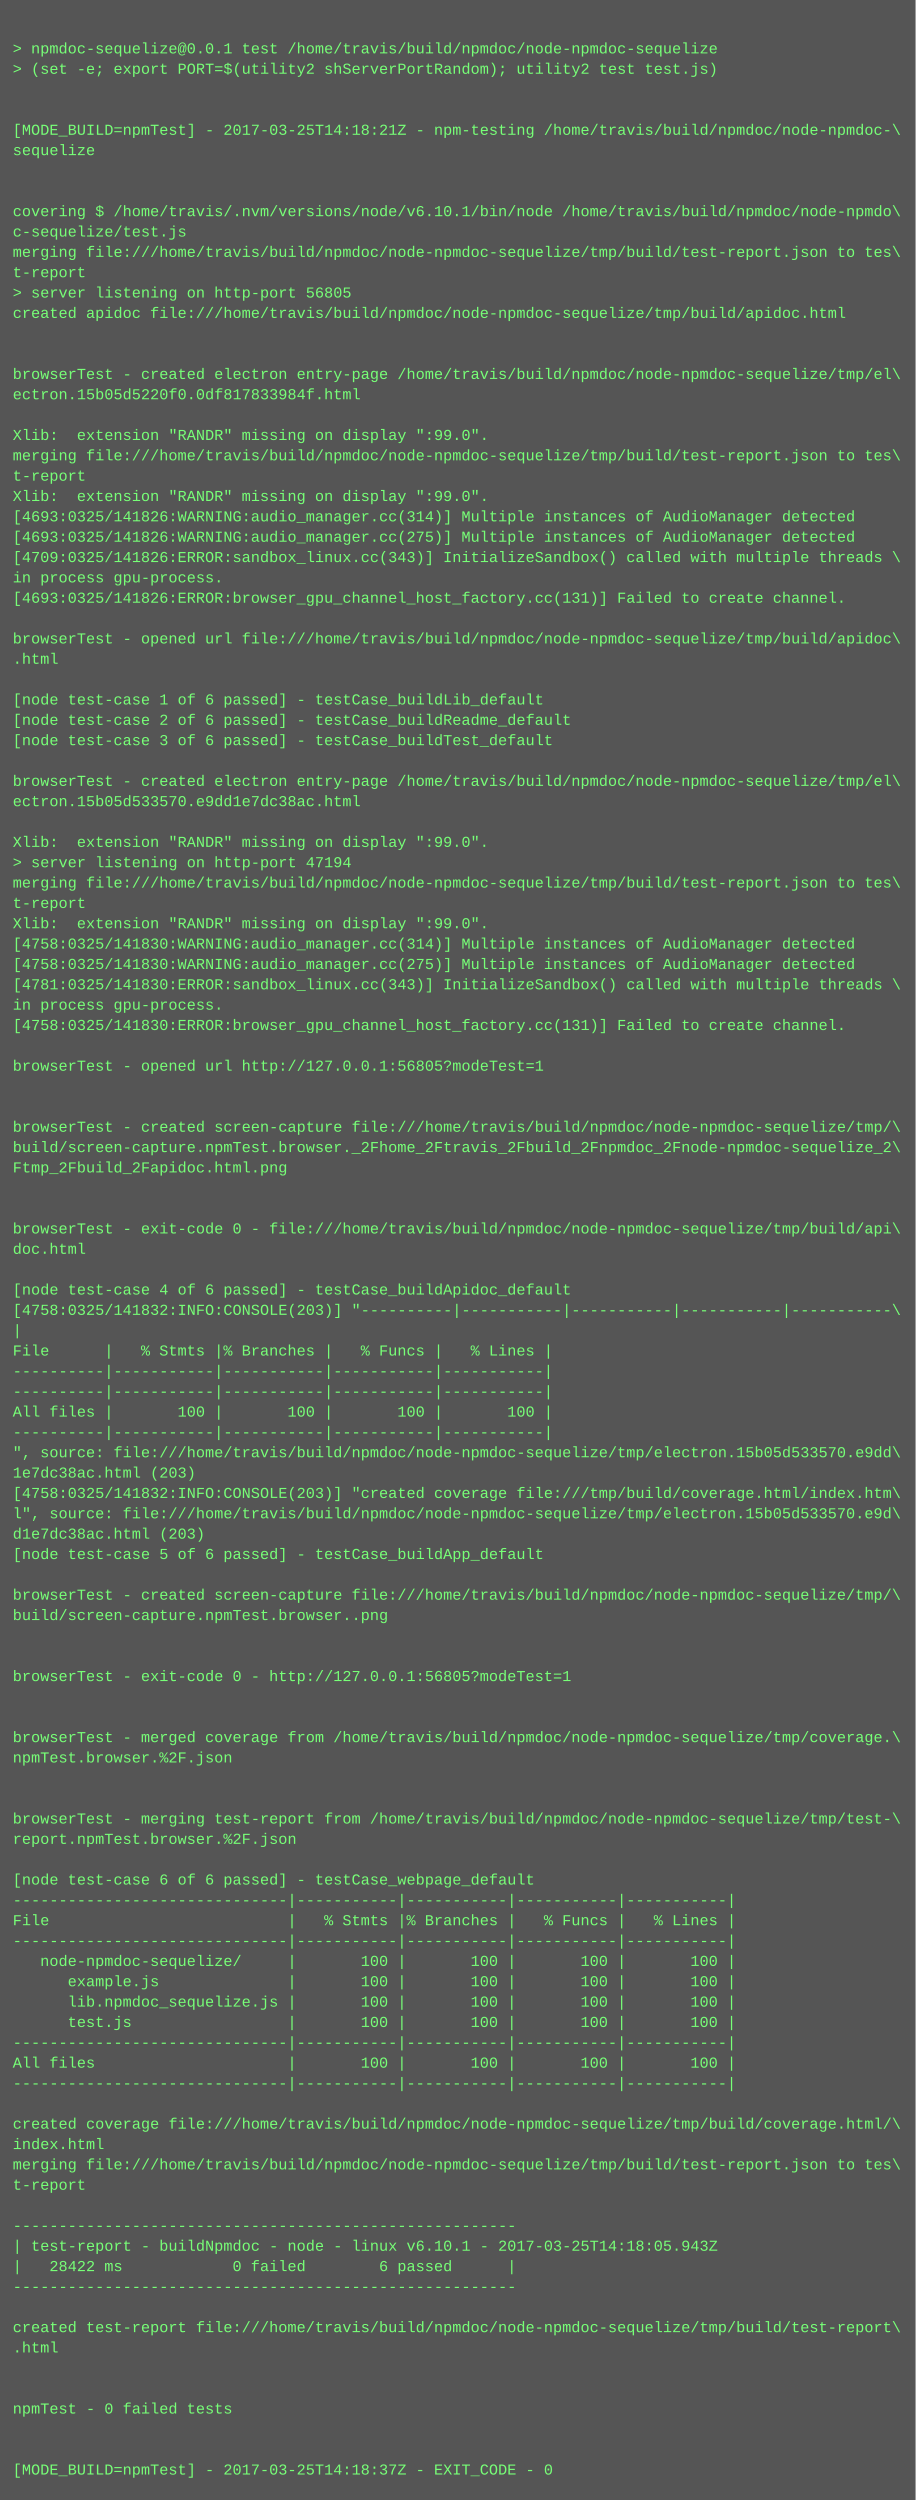
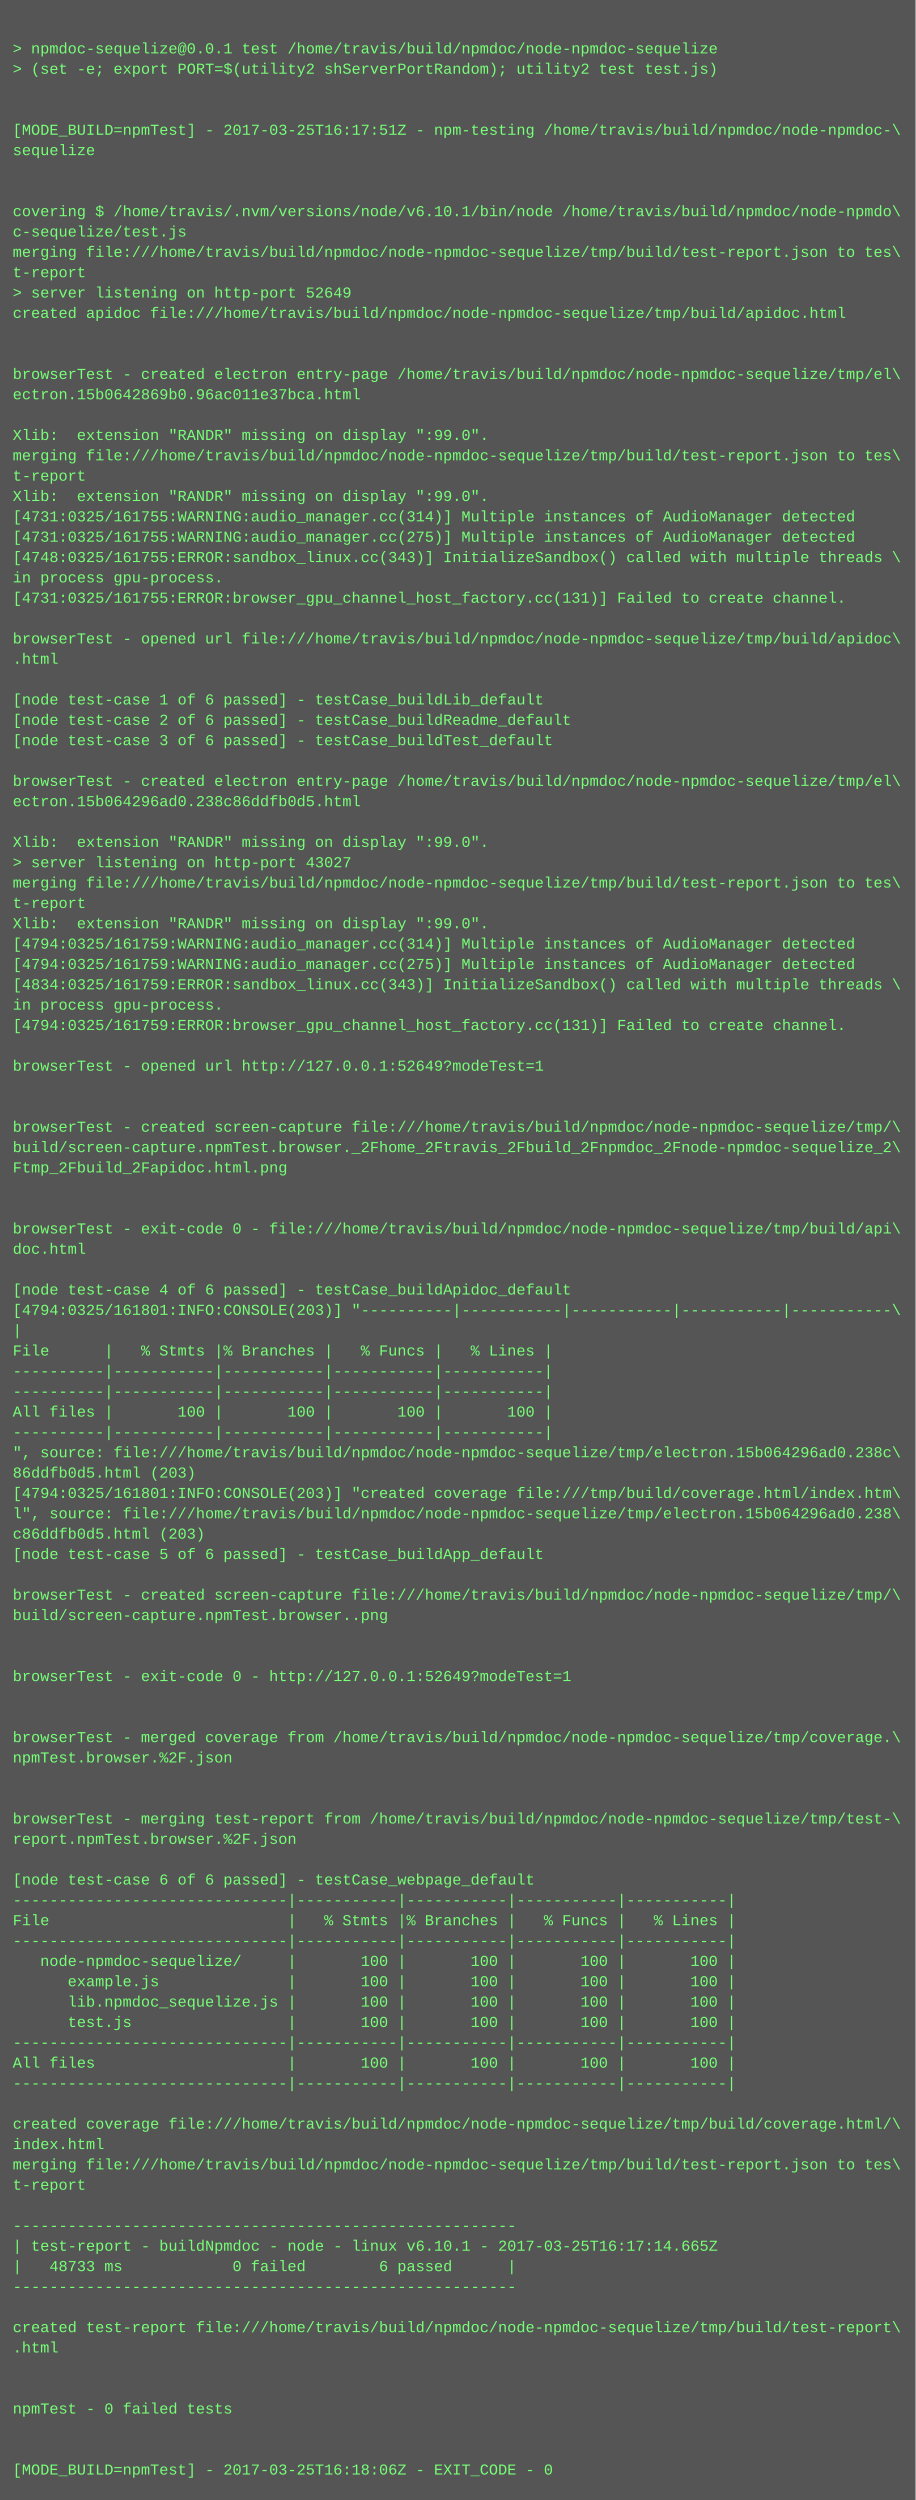
<svg xmlns="http://www.w3.org/2000/svg" height="1966" width="720">
  <rect height="1966" fill="#555" width="720" />
  <text fill="#7f7" font-family="Courier New" font-size="12" xml:space="preserve">
    <tspan x="10" y="26" />
    <tspan x="10" y="42">&gt; npmdoc-sequelize@0.0.1 test /home/travis/build/npmdoc/node-npmdoc-sequelize</tspan>
    <tspan x="10" y="58">&gt; (set -e; export PORT=$(utility2 shServerPortRandom); utility2 test test.js)</tspan>
    <tspan x="10" y="74" />
    <tspan x="10" y="90" />
-     <tspan x="10" y="106">[MODE_BUILD=npmTest] - 2017-03-25T14:18:21Z - npm-testing /home/travis/build/npmdoc/node-npmdoc-\</tspan>
+     <tspan x="10" y="106">[MODE_BUILD=npmTest] - 2017-03-25T16:17:51Z - npm-testing /home/travis/build/npmdoc/node-npmdoc-\</tspan>
    <tspan x="10" y="122">sequelize</tspan>
    <tspan x="10" y="138" />
    <tspan x="10" y="154" />
    <tspan x="10" y="170">covering $ /home/travis/.nvm/versions/node/v6.10.1/bin/node /home/travis/build/npmdoc/node-npmdo\</tspan>
    <tspan x="10" y="186">c-sequelize/test.js</tspan>
    <tspan x="10" y="202">merging file:///home/travis/build/npmdoc/node-npmdoc-sequelize/tmp/build/test-report.json to tes\</tspan>
    <tspan x="10" y="218">t-report</tspan>
-     <tspan x="10" y="234">&gt; server listening on http-port 56805</tspan>
+     <tspan x="10" y="234">&gt; server listening on http-port 52649</tspan>
    <tspan x="10" y="250">created apidoc file:///home/travis/build/npmdoc/node-npmdoc-sequelize/tmp/build/apidoc.html</tspan>
    <tspan x="10" y="266" />
    <tspan x="10" y="282" />
    <tspan x="10" y="298">browserTest - created electron entry-page /home/travis/build/npmdoc/node-npmdoc-sequelize/tmp/el\</tspan>
-     <tspan x="10" y="314">ectron.15b05d5220f0.0df817833984f.html</tspan>
+     <tspan x="10" y="314">ectron.15b0642869b0.96ac011e37bca.html</tspan>
    <tspan x="10" y="330" />
    <tspan x="10" y="346">Xlib:  extension "RANDR" missing on display ":99.0".</tspan>
    <tspan x="10" y="362">merging file:///home/travis/build/npmdoc/node-npmdoc-sequelize/tmp/build/test-report.json to tes\</tspan>
    <tspan x="10" y="378">t-report</tspan>
    <tspan x="10" y="394">Xlib:  extension "RANDR" missing on display ":99.0".</tspan>
-     <tspan x="10" y="410">[4693:0325/141826:WARNING:audio_manager.cc(314)] Multiple instances of AudioManager detected</tspan>
-     <tspan x="10" y="426">[4693:0325/141826:WARNING:audio_manager.cc(275)] Multiple instances of AudioManager detected</tspan>
-     <tspan x="10" y="442">[4709:0325/141826:ERROR:sandbox_linux.cc(343)] InitializeSandbox() called with multiple threads \</tspan>
+     <tspan x="10" y="410">[4731:0325/161755:WARNING:audio_manager.cc(314)] Multiple instances of AudioManager detected</tspan>
+     <tspan x="10" y="426">[4731:0325/161755:WARNING:audio_manager.cc(275)] Multiple instances of AudioManager detected</tspan>
+     <tspan x="10" y="442">[4748:0325/161755:ERROR:sandbox_linux.cc(343)] InitializeSandbox() called with multiple threads \</tspan>
    <tspan x="10" y="458">in process gpu-process. </tspan>
-     <tspan x="10" y="474">[4693:0325/141826:ERROR:browser_gpu_channel_host_factory.cc(131)] Failed to create channel.</tspan>
+     <tspan x="10" y="474">[4731:0325/161755:ERROR:browser_gpu_channel_host_factory.cc(131)] Failed to create channel.</tspan>
    <tspan x="10" y="490" />
    <tspan x="10" y="506">browserTest - opened url file:///home/travis/build/npmdoc/node-npmdoc-sequelize/tmp/build/apidoc\</tspan>
    <tspan x="10" y="522">.html</tspan>
    <tspan x="10" y="538" />
    <tspan x="10" y="554">[node test-case 1 of 6 passed] - testCase_buildLib_default</tspan>
    <tspan x="10" y="570">[node test-case 2 of 6 passed] - testCase_buildReadme_default</tspan>
    <tspan x="10" y="586">[node test-case 3 of 6 passed] - testCase_buildTest_default</tspan>
    <tspan x="10" y="602" />
    <tspan x="10" y="618">browserTest - created electron entry-page /home/travis/build/npmdoc/node-npmdoc-sequelize/tmp/el\</tspan>
-     <tspan x="10" y="634">ectron.15b05d533570.e9dd1e7dc38ac.html</tspan>
+     <tspan x="10" y="634">ectron.15b064296ad0.238c86ddfb0d5.html</tspan>
    <tspan x="10" y="650" />
    <tspan x="10" y="666">Xlib:  extension "RANDR" missing on display ":99.0".</tspan>
-     <tspan x="10" y="682">&gt; server listening on http-port 47194</tspan>
+     <tspan x="10" y="682">&gt; server listening on http-port 43027</tspan>
    <tspan x="10" y="698">merging file:///home/travis/build/npmdoc/node-npmdoc-sequelize/tmp/build/test-report.json to tes\</tspan>
    <tspan x="10" y="714">t-report</tspan>
    <tspan x="10" y="730">Xlib:  extension "RANDR" missing on display ":99.0".</tspan>
-     <tspan x="10" y="746">[4758:0325/141830:WARNING:audio_manager.cc(314)] Multiple instances of AudioManager detected</tspan>
-     <tspan x="10" y="762">[4758:0325/141830:WARNING:audio_manager.cc(275)] Multiple instances of AudioManager detected</tspan>
-     <tspan x="10" y="778">[4781:0325/141830:ERROR:sandbox_linux.cc(343)] InitializeSandbox() called with multiple threads \</tspan>
+     <tspan x="10" y="746">[4794:0325/161759:WARNING:audio_manager.cc(314)] Multiple instances of AudioManager detected</tspan>
+     <tspan x="10" y="762">[4794:0325/161759:WARNING:audio_manager.cc(275)] Multiple instances of AudioManager detected</tspan>
+     <tspan x="10" y="778">[4834:0325/161759:ERROR:sandbox_linux.cc(343)] InitializeSandbox() called with multiple threads \</tspan>
    <tspan x="10" y="794">in process gpu-process. </tspan>
-     <tspan x="10" y="810">[4758:0325/141830:ERROR:browser_gpu_channel_host_factory.cc(131)] Failed to create channel.</tspan>
+     <tspan x="10" y="810">[4794:0325/161759:ERROR:browser_gpu_channel_host_factory.cc(131)] Failed to create channel.</tspan>
    <tspan x="10" y="826" />
-     <tspan x="10" y="842">browserTest - opened url http://127.0.0.1:56805?modeTest=1</tspan>
+     <tspan x="10" y="842">browserTest - opened url http://127.0.0.1:52649?modeTest=1</tspan>
    <tspan x="10" y="858" />
    <tspan x="10" y="874" />
    <tspan x="10" y="890">browserTest - created screen-capture file:///home/travis/build/npmdoc/node-npmdoc-sequelize/tmp/\</tspan>
    <tspan x="10" y="906">build/screen-capture.npmTest.browser._2Fhome_2Ftravis_2Fbuild_2Fnpmdoc_2Fnode-npmdoc-sequelize_2\</tspan>
    <tspan x="10" y="922">Ftmp_2Fbuild_2Fapidoc.html.png</tspan>
    <tspan x="10" y="938" />
    <tspan x="10" y="954" />
    <tspan x="10" y="970">browserTest - exit-code 0 - file:///home/travis/build/npmdoc/node-npmdoc-sequelize/tmp/build/api\</tspan>
    <tspan x="10" y="986">doc.html</tspan>
    <tspan x="10" y="1002" />
    <tspan x="10" y="1018">[node test-case 4 of 6 passed] - testCase_buildApidoc_default</tspan>
-     <tspan x="10" y="1034">[4758:0325/141832:INFO:CONSOLE(203)] "----------|-----------|-----------|-----------|-----------\</tspan>
+     <tspan x="10" y="1034">[4794:0325/161801:INFO:CONSOLE(203)] "----------|-----------|-----------|-----------|-----------\</tspan>
    <tspan x="10" y="1050">|</tspan>
    <tspan x="10" y="1066">File      |   % Stmts |% Branches |   % Funcs |   % Lines |</tspan>
    <tspan x="10" y="1082">----------|-----------|-----------|-----------|-----------|</tspan>
    <tspan x="10" y="1098">----------|-----------|-----------|-----------|-----------|</tspan>
    <tspan x="10" y="1114">All files |       100 |       100 |       100 |       100 |</tspan>
    <tspan x="10" y="1130">----------|-----------|-----------|-----------|-----------|</tspan>
-     <tspan x="10" y="1146">", source: file:///home/travis/build/npmdoc/node-npmdoc-sequelize/tmp/electron.15b05d533570.e9dd\</tspan>
-     <tspan x="10" y="1162">1e7dc38ac.html (203)</tspan>
-     <tspan x="10" y="1178">[4758:0325/141832:INFO:CONSOLE(203)] "created coverage file:///tmp/build/coverage.html/index.htm\</tspan>
-     <tspan x="10" y="1194">l", source: file:///home/travis/build/npmdoc/node-npmdoc-sequelize/tmp/electron.15b05d533570.e9d\</tspan>
-     <tspan x="10" y="1210">d1e7dc38ac.html (203)</tspan>
+     <tspan x="10" y="1146">", source: file:///home/travis/build/npmdoc/node-npmdoc-sequelize/tmp/electron.15b064296ad0.238c\</tspan>
+     <tspan x="10" y="1162">86ddfb0d5.html (203)</tspan>
+     <tspan x="10" y="1178">[4794:0325/161801:INFO:CONSOLE(203)] "created coverage file:///tmp/build/coverage.html/index.htm\</tspan>
+     <tspan x="10" y="1194">l", source: file:///home/travis/build/npmdoc/node-npmdoc-sequelize/tmp/electron.15b064296ad0.238\</tspan>
+     <tspan x="10" y="1210">c86ddfb0d5.html (203)</tspan>
    <tspan x="10" y="1226">[node test-case 5 of 6 passed] - testCase_buildApp_default</tspan>
    <tspan x="10" y="1242" />
    <tspan x="10" y="1258">browserTest - created screen-capture file:///home/travis/build/npmdoc/node-npmdoc-sequelize/tmp/\</tspan>
    <tspan x="10" y="1274">build/screen-capture.npmTest.browser..png</tspan>
    <tspan x="10" y="1290" />
    <tspan x="10" y="1306" />
-     <tspan x="10" y="1322">browserTest - exit-code 0 - http://127.0.0.1:56805?modeTest=1</tspan>
+     <tspan x="10" y="1322">browserTest - exit-code 0 - http://127.0.0.1:52649?modeTest=1</tspan>
    <tspan x="10" y="1338" />
    <tspan x="10" y="1354" />
    <tspan x="10" y="1370">browserTest - merged coverage from /home/travis/build/npmdoc/node-npmdoc-sequelize/tmp/coverage.\</tspan>
    <tspan x="10" y="1386">npmTest.browser.%2F.json</tspan>
    <tspan x="10" y="1402" />
    <tspan x="10" y="1418" />
    <tspan x="10" y="1434">browserTest - merging test-report from /home/travis/build/npmdoc/node-npmdoc-sequelize/tmp/test-\</tspan>
    <tspan x="10" y="1450">report.npmTest.browser.%2F.json</tspan>
    <tspan x="10" y="1466" />
    <tspan x="10" y="1482">[node test-case 6 of 6 passed] - testCase_webpage_default</tspan>
    <tspan x="10" y="1498">------------------------------|-----------|-----------|-----------|-----------|</tspan>
    <tspan x="10" y="1514">File                          |   % Stmts |% Branches |   % Funcs |   % Lines |</tspan>
    <tspan x="10" y="1530">------------------------------|-----------|-----------|-----------|-----------|</tspan>
    <tspan x="10" y="1546">   node-npmdoc-sequelize/     |       100 |       100 |       100 |       100 |</tspan>
    <tspan x="10" y="1562">      example.js              |       100 |       100 |       100 |       100 |</tspan>
    <tspan x="10" y="1578">      lib.npmdoc_sequelize.js |       100 |       100 |       100 |       100 |</tspan>
    <tspan x="10" y="1594">      test.js                 |       100 |       100 |       100 |       100 |</tspan>
    <tspan x="10" y="1610">------------------------------|-----------|-----------|-----------|-----------|</tspan>
    <tspan x="10" y="1626">All files                     |       100 |       100 |       100 |       100 |</tspan>
    <tspan x="10" y="1642">------------------------------|-----------|-----------|-----------|-----------|</tspan>
    <tspan x="10" y="1658" />
    <tspan x="10" y="1674">created coverage file:///home/travis/build/npmdoc/node-npmdoc-sequelize/tmp/build/coverage.html/\</tspan>
    <tspan x="10" y="1690">index.html</tspan>
    <tspan x="10" y="1706">merging file:///home/travis/build/npmdoc/node-npmdoc-sequelize/tmp/build/test-report.json to tes\</tspan>
    <tspan x="10" y="1722">t-report</tspan>
    <tspan x="10" y="1738" />
    <tspan x="10" y="1754">-------------------------------------------------------</tspan>
-     <tspan x="10" y="1770">| test-report - buildNpmdoc - node - linux v6.10.1 - 2017-03-25T14:18:05.943Z</tspan>
-     <tspan x="10" y="1786">|   28422 ms            0 failed        6 passed      |</tspan>
+     <tspan x="10" y="1770">| test-report - buildNpmdoc - node - linux v6.10.1 - 2017-03-25T16:17:14.665Z</tspan>
+     <tspan x="10" y="1786">|   48733 ms            0 failed        6 passed      |</tspan>
    <tspan x="10" y="1802">-------------------------------------------------------</tspan>
    <tspan x="10" y="1818" />
    <tspan x="10" y="1834">created test-report file:///home/travis/build/npmdoc/node-npmdoc-sequelize/tmp/build/test-report\</tspan>
    <tspan x="10" y="1850">.html</tspan>
    <tspan x="10" y="1866" />
    <tspan x="10" y="1882" />
    <tspan x="10" y="1898">npmTest - 0 failed tests</tspan>
    <tspan x="10" y="1914" />
    <tspan x="10" y="1930" />
-     <tspan x="10" y="1946">[MODE_BUILD=npmTest] - 2017-03-25T14:18:37Z - EXIT_CODE - 0</tspan>
+     <tspan x="10" y="1946">[MODE_BUILD=npmTest] - 2017-03-25T16:18:06Z - EXIT_CODE - 0</tspan>
  </text>
</svg>
